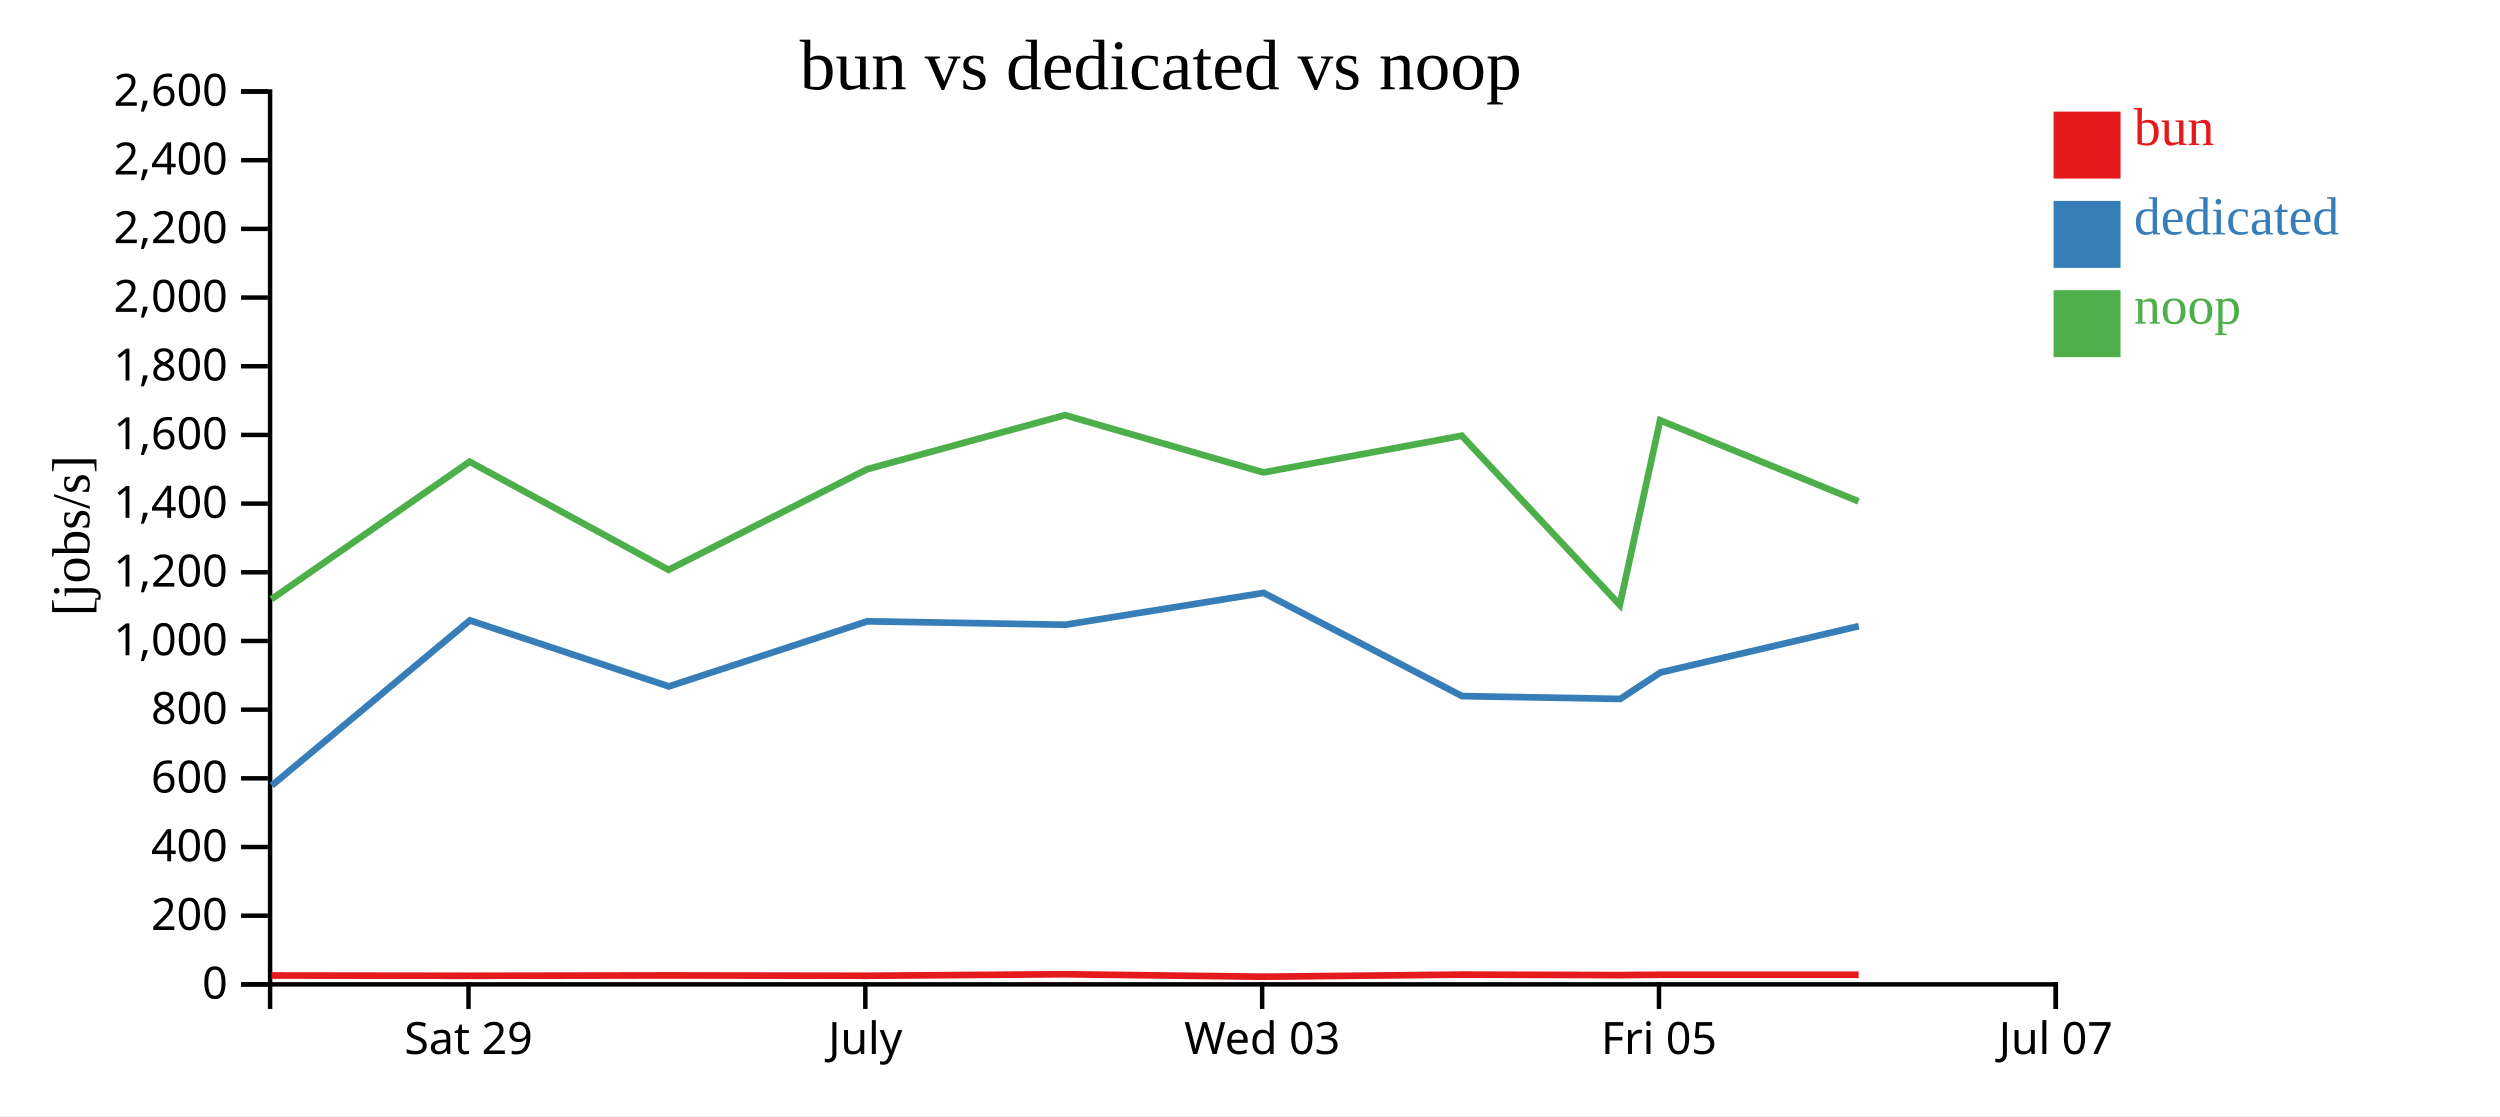
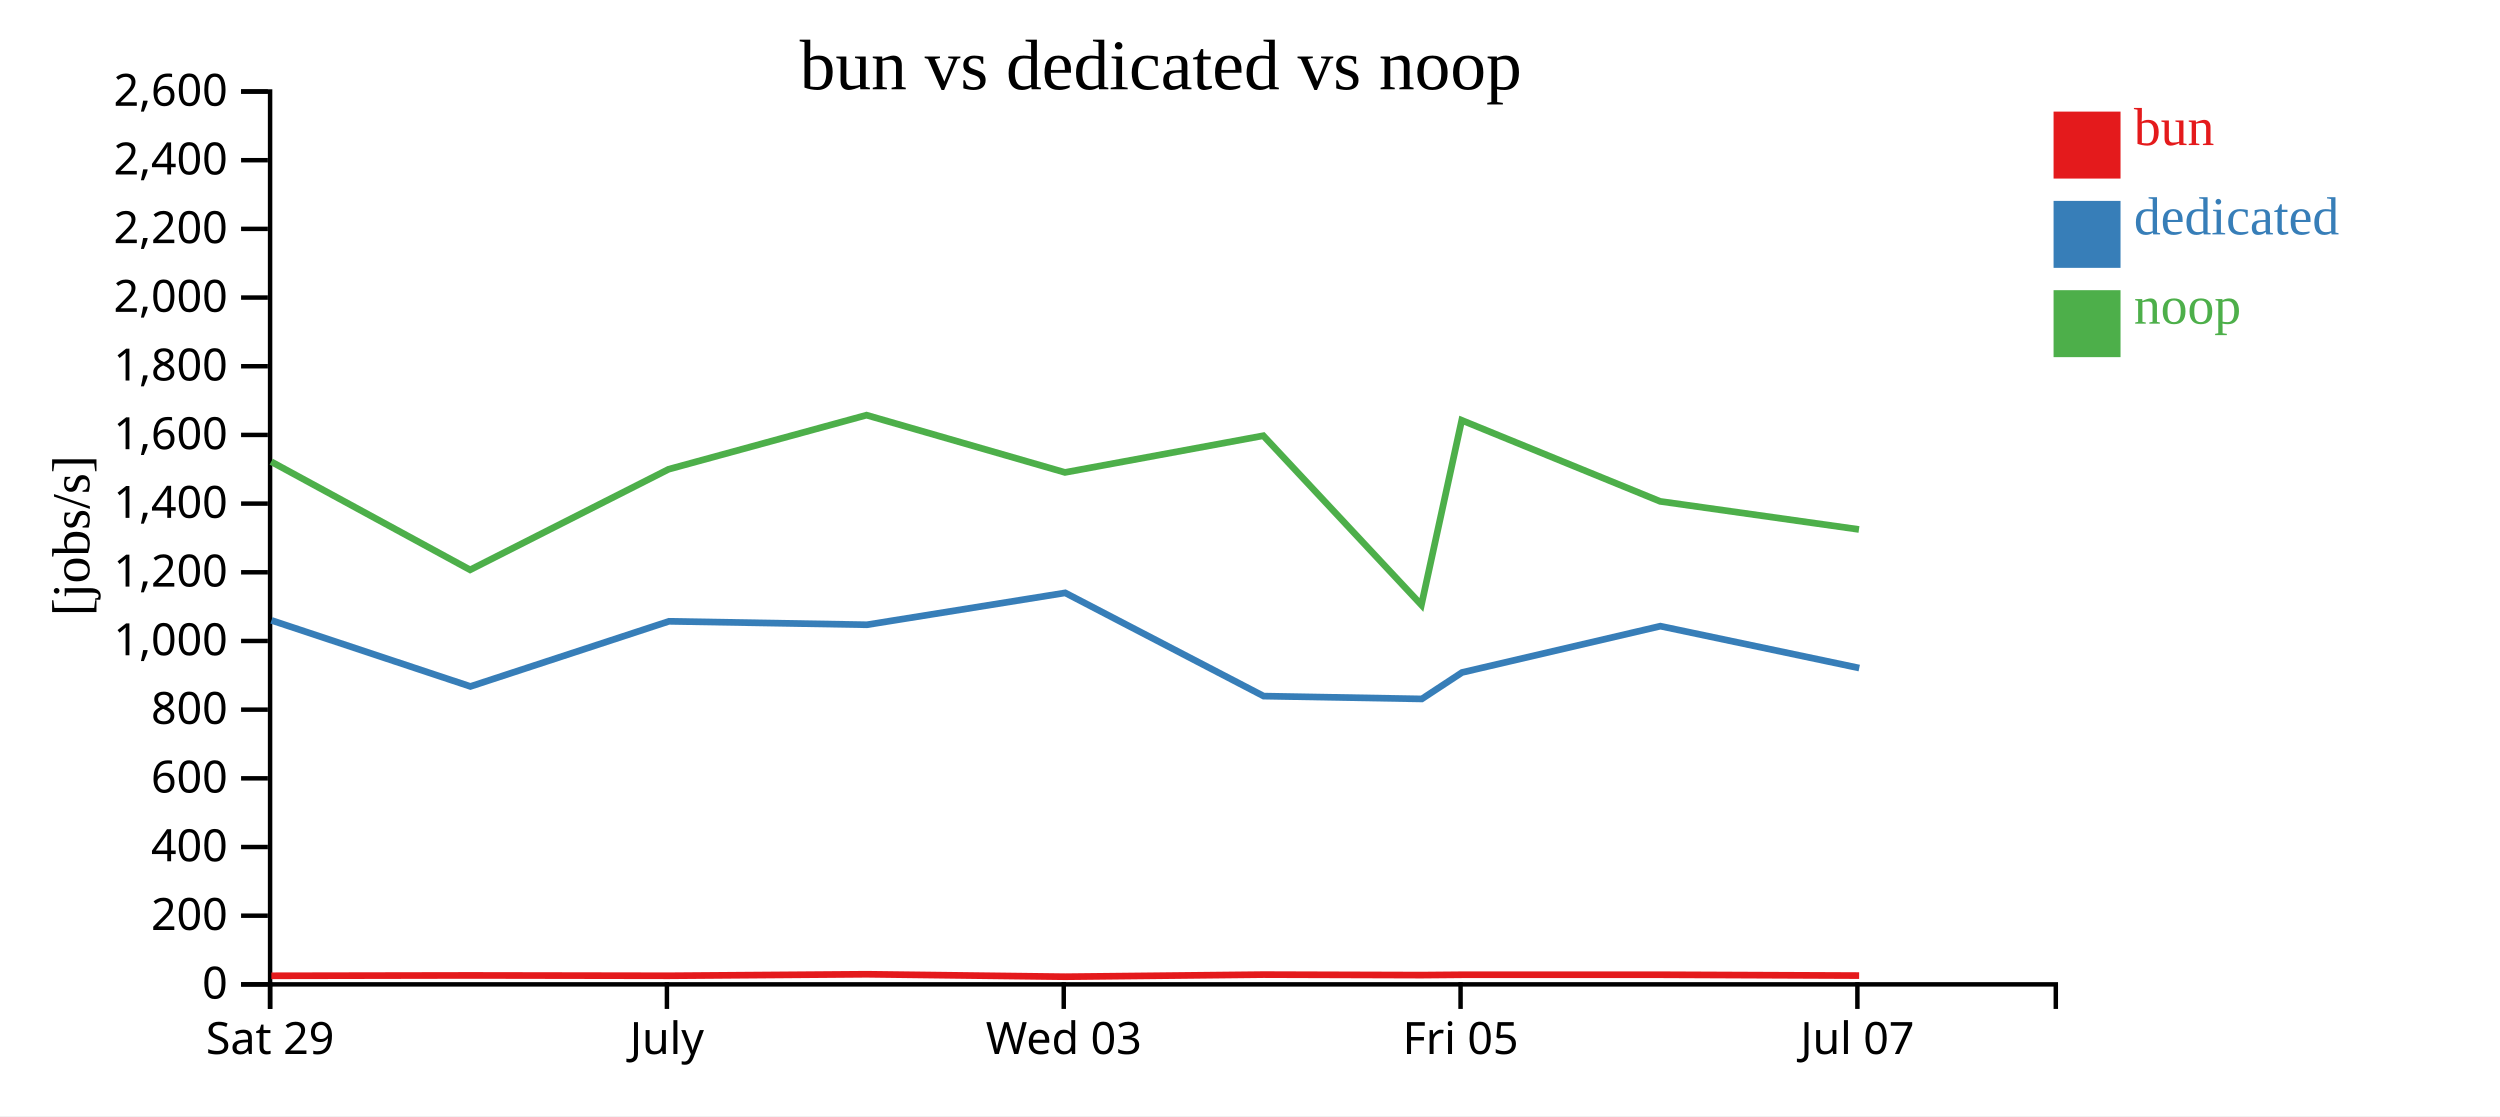
<svg xmlns="http://www.w3.org/2000/svg" width="560" height="250">
  <rect width="100%" height="100%" fill="white" />
  <g transform="translate(60,20)">
    <g transform="translate(0,200)" fill="none" font-size="10" font-family="sans-serif" text-anchor="middle">
      <path class="domain" stroke="currentColor" d="M0.5,6V0.5H400.5V6" />
-       <g class="tick" opacity="1" transform="translate(44.94444,0)">
+       <g class="tick" opacity="1" transform="translate(0.5,0)">
        <line stroke="currentColor" y2="6" />
        <text fill="currentColor" y="9" dy="0.71em">Sat 29</text>
      </g>
-       <g class="tick" opacity="1" transform="translate(133.8333,0)">
+       <g class="tick" opacity="1" transform="translate(89.38889,0)">
        <line stroke="currentColor" y2="6" />
        <text fill="currentColor" y="9" dy="0.71em">July</text>
      </g>
-       <g class="tick" opacity="1" transform="translate(222.7222,0)">
+       <g class="tick" opacity="1" transform="translate(178.2778,0)">
        <line stroke="currentColor" y2="6" />
        <text fill="currentColor" y="9" dy="0.71em">Wed 03</text>
      </g>
-       <g class="tick" opacity="1" transform="translate(311.6111,0)">
+       <g class="tick" opacity="1" transform="translate(267.1667,0)">
        <line stroke="currentColor" y2="6" />
        <text fill="currentColor" y="9" dy="0.71em">Fri 05</text>
      </g>
-       <g class="tick" opacity="1" transform="translate(400.5,0)">
+       <g class="tick" opacity="1" transform="translate(356.0556,0)">
        <line stroke="currentColor" y2="6" />
        <text fill="currentColor" y="9" dy="0.71em">Jul 07</text>
      </g>
    </g>
    <g fill="none" font-size="10" font-family="sans-serif" text-anchor="end">
      <path class="domain" stroke="currentColor" d="M-6,200.5H0.5V0.5H-6" />
      <g class="tick" opacity="1" transform="translate(0,200.5)">
        <line stroke="currentColor" x2="-6" />
        <text fill="currentColor" x="-9" dy="0.32em">0</text>
      </g>
      <g class="tick" opacity="1" transform="translate(0,185.1154)">
        <line stroke="currentColor" x2="-6" />
        <text fill="currentColor" x="-9" dy="0.32em">200</text>
      </g>
      <g class="tick" opacity="1" transform="translate(0,169.7308)">
        <line stroke="currentColor" x2="-6" />
        <text fill="currentColor" x="-9" dy="0.32em">400</text>
      </g>
      <g class="tick" opacity="1" transform="translate(0,154.3462)">
        <line stroke="currentColor" x2="-6" />
        <text fill="currentColor" x="-9" dy="0.32em">600</text>
      </g>
      <g class="tick" opacity="1" transform="translate(0,138.9615)">
        <line stroke="currentColor" x2="-6" />
        <text fill="currentColor" x="-9" dy="0.32em">800</text>
      </g>
      <g class="tick" opacity="1" transform="translate(0,123.5769)">
        <line stroke="currentColor" x2="-6" />
        <text fill="currentColor" x="-9" dy="0.32em">1,000</text>
      </g>
      <g class="tick" opacity="1" transform="translate(0,108.1923)">
        <line stroke="currentColor" x2="-6" />
        <text fill="currentColor" x="-9" dy="0.32em">1,200</text>
      </g>
      <g class="tick" opacity="1" transform="translate(0,92.80769)">
        <line stroke="currentColor" x2="-6" />
        <text fill="currentColor" x="-9" dy="0.32em">1,400</text>
      </g>
      <g class="tick" opacity="1" transform="translate(0,77.42308)">
        <line stroke="currentColor" x2="-6" />
        <text fill="currentColor" x="-9" dy="0.32em">1,600</text>
      </g>
      <g class="tick" opacity="1" transform="translate(0,62.03846)">
        <line stroke="currentColor" x2="-6" />
        <text fill="currentColor" x="-9" dy="0.32em">1,800</text>
      </g>
      <g class="tick" opacity="1" transform="translate(0,46.65385)">
        <line stroke="currentColor" x2="-6" />
        <text fill="currentColor" x="-9" dy="0.32em">2,000</text>
      </g>
      <g class="tick" opacity="1" transform="translate(0,31.26923)">
        <line stroke="currentColor" x2="-6" />
        <text fill="currentColor" x="-9" dy="0.32em">2,200</text>
      </g>
      <g class="tick" opacity="1" transform="translate(0,15.88462)">
        <line stroke="currentColor" x2="-6" />
        <text fill="currentColor" x="-9" dy="0.32em">2,400</text>
      </g>
      <g class="tick" opacity="1" transform="translate(0,0.5)">
        <line stroke="currentColor" x2="-6" />
        <text fill="currentColor" x="-9" dy="0.32em">2,600</text>
      </g>
    </g>
    <text text-anchor="middle" style="font-size: 12px" transform="rotate(-90)" y="-40" x="-100">[jobs/s]</text>
    <text text-anchor="middle" style="font-size: 16px" y="0" x="200">bun vs dedicated vs noop</text>
-     <path class="line" fill="none" stroke="#e41a1c" stroke-width="1.5" d="M0.818,198.511L45.229,198.577L89.783,198.495L134.252,198.571L178.574,198.232L223.045,198.785L267.46,198.313L302.874,198.424L311.902,198.344L356.343,198.341" />
-     <path class="line" fill="none" stroke="#377eb8" stroke-width="1.5" d="M0.88,155.956L45.255,118.963L89.817,133.764L134.286,119.175L178.633,119.946L223.052,112.804L267.504,135.928L302.934,136.559L311.949,130.629L356.371,120.257" />
-     <path class="line" fill="none" stroke="#4daf4a" stroke-width="1.5" d="M0.781,114.228L45.191,83.418L89.744,107.644L134.217,85.111L178.543,72.992L223.002,85.822L267.428,77.602L302.837,115.508L311.871,74.146L356.31,92.305" />
+     <path class="line" fill="none" stroke="#e41a1c" stroke-width="1.5" d="M0.785,198.577L45.339,198.495L89.807,198.571L134.13,198.232L178.6,198.785L223.015,198.313L258.429,198.424L267.457,198.344L311.899,198.341L356.446,198.533" />
+     <path class="line" fill="none" stroke="#377eb8" stroke-width="1.5" d="M0.811,118.963L45.373,133.764L89.842,119.175L134.189,119.946L178.607,112.804L223.059,135.928L258.489,136.559L267.504,130.629L311.927,120.257L356.472,129.642" />
+     <path class="line" fill="none" stroke="#4daf4a" stroke-width="1.5" d="M0.746,83.418L45.3,107.644L89.773,85.111L134.098,72.992L178.557,85.822L222.984,77.602L258.393,115.508L267.427,74.146L311.866,92.305L356.411,98.599" />
    <rect class="dot" x="400" y="5" width="15" height="15" style="fill: #e41a1c;" />
    <rect class="dot" x="400" y="25" width="15" height="15" style="fill: #377eb8;" />
    <rect class="dot" x="400" y="45" width="15" height="15" style="fill: #4daf4a;" />
    <text class="label" x="418" y="12.5" style="fill: #e41a1c; alignment-baseline: middle;" text-anchor="left">bun</text>
    <text class="label" x="418" y="32.5" style="fill: #377eb8; alignment-baseline: middle;" text-anchor="left">dedicated</text>
    <text class="label" x="418" y="52.5" style="fill: #4daf4a; alignment-baseline: middle;" text-anchor="left">noop</text>
  </g>
</svg>
